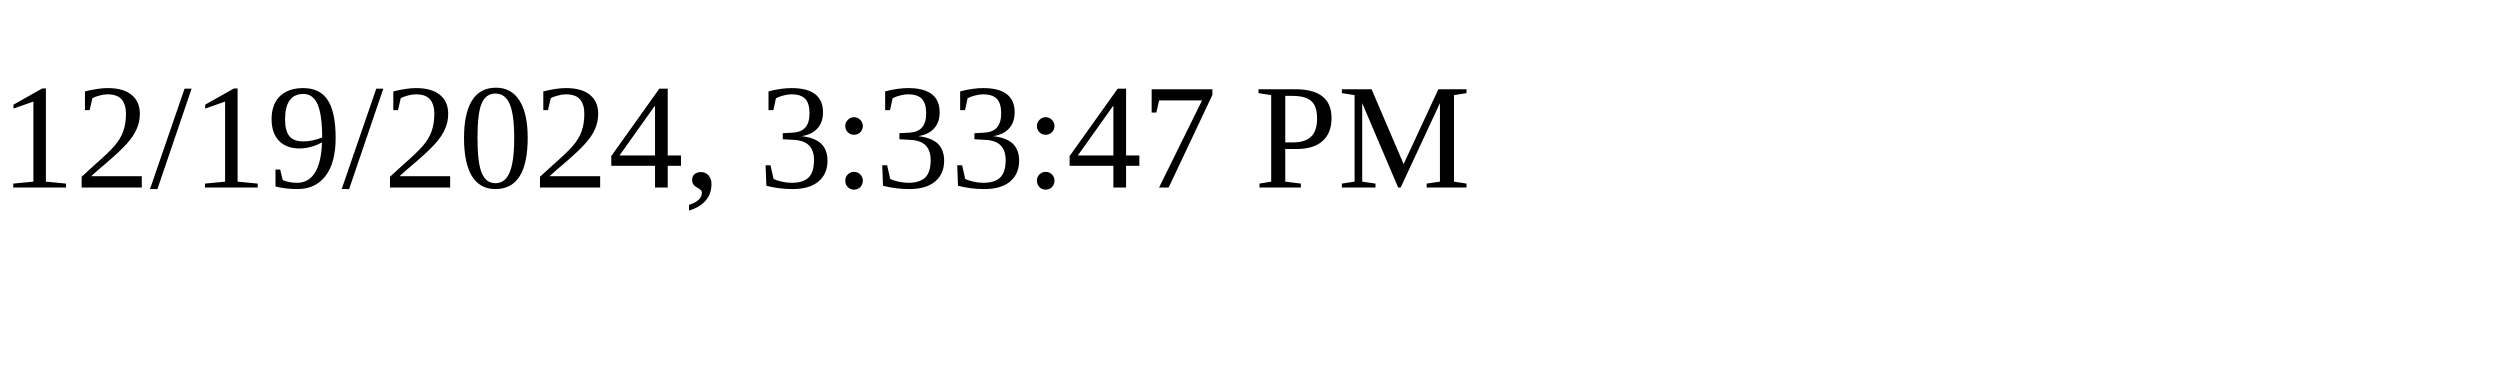
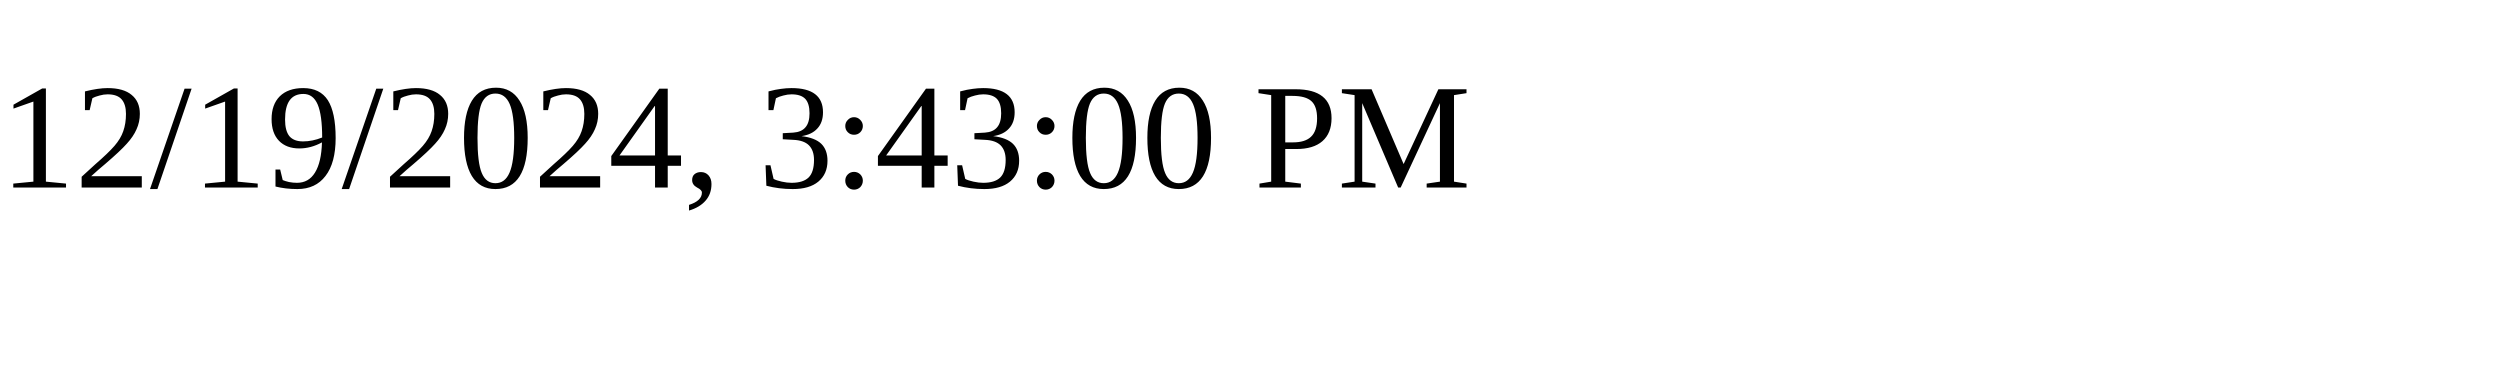
<svg xmlns="http://www.w3.org/2000/svg" height="30" width="200">
-   <text x="0" y="15">12/19/2024, 3:33:47 PM</text>
+   <text x="0" y="15">12/19/2024, 3:43:00 PM</text>
</svg>
